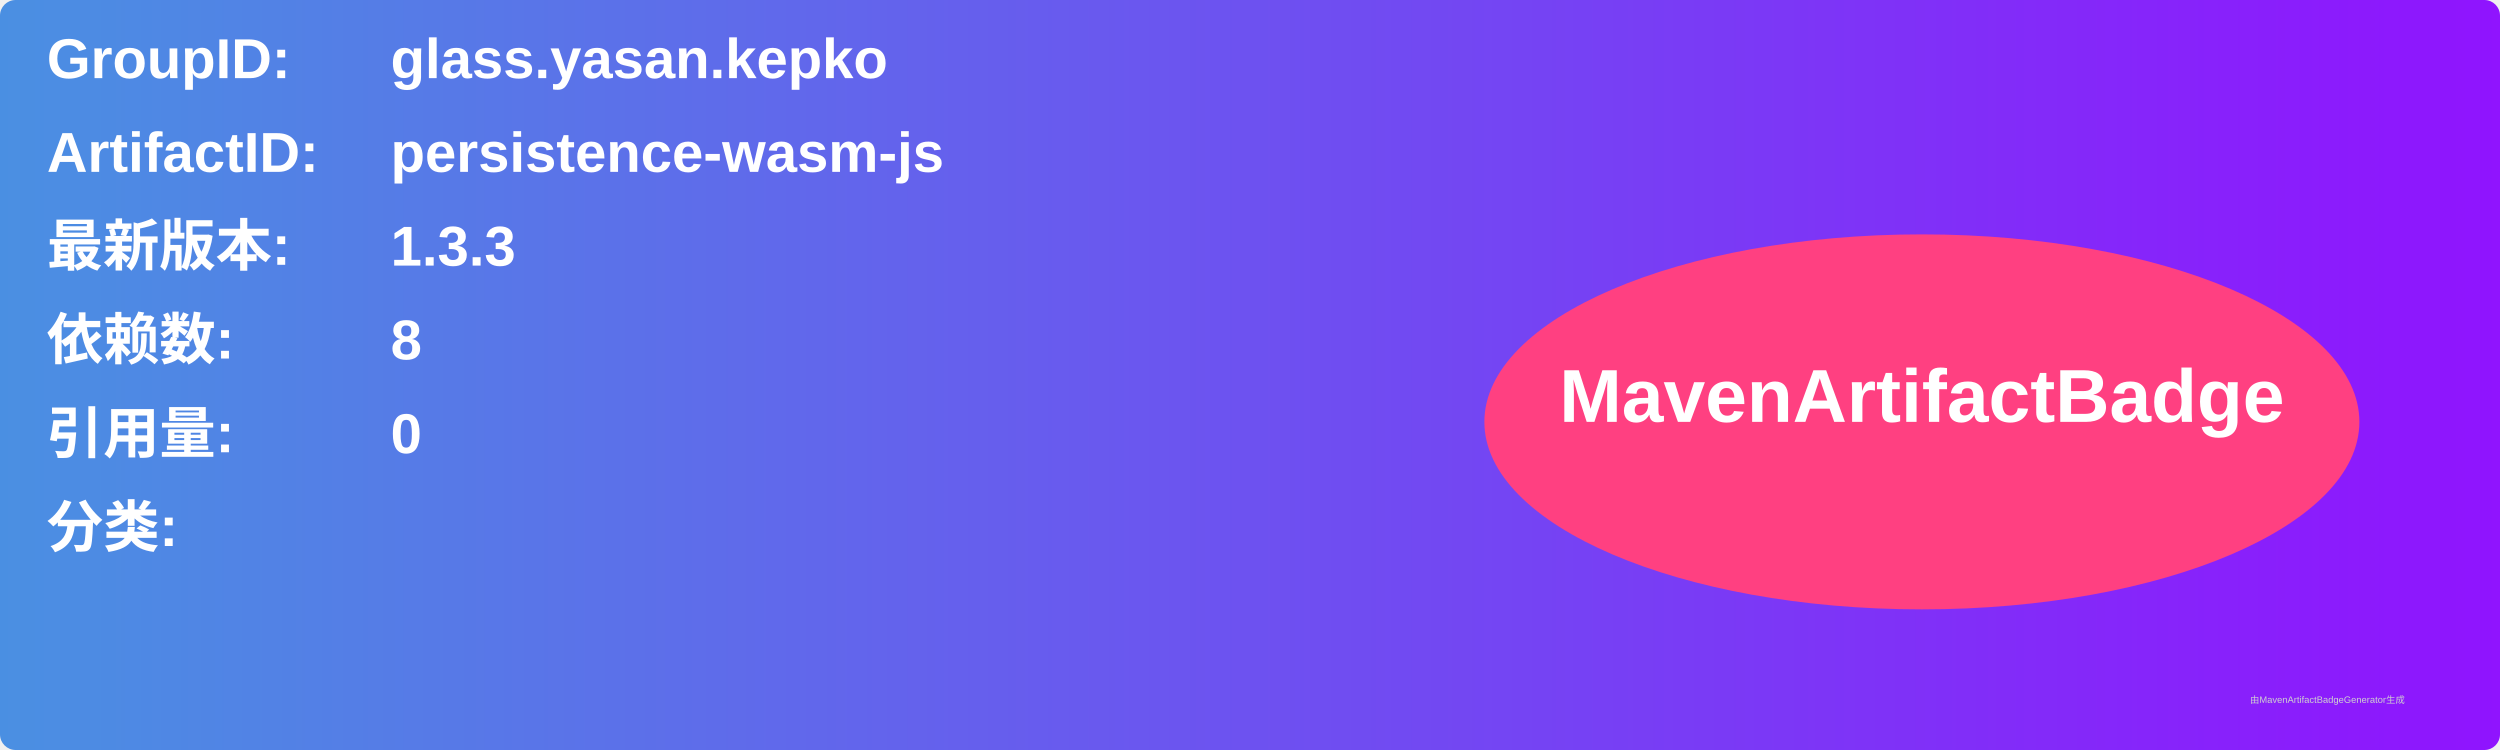
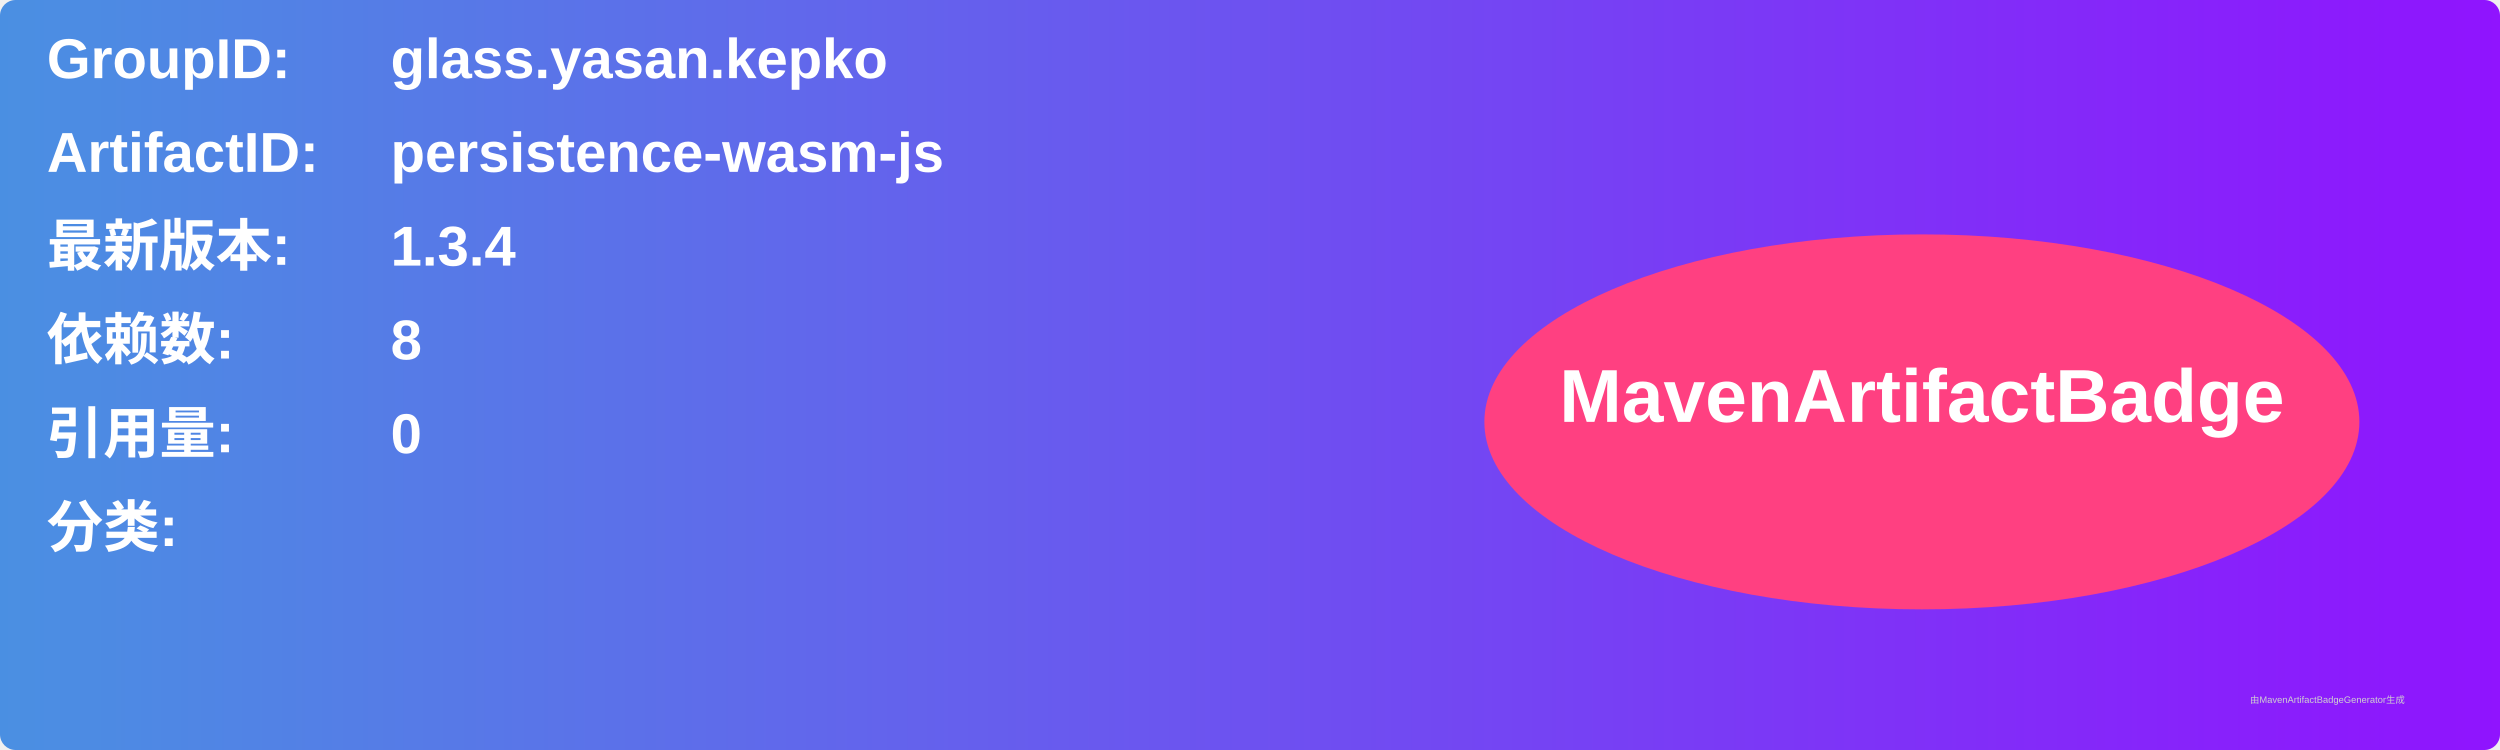
<svg xmlns="http://www.w3.org/2000/svg" width="800" height="240" viewBox="0 0 800 240">
  <linearGradient id="grad" x1="0%" y1="0%" x2="100%" y2="0%">
    <stop offset="0%" stop-color="#4a90e2" />
    <stop offset="100%" stop-color="#9013fe" />
  </linearGradient>
  <rect width="100%" height="100%" rx="5" ry="5" fill="url(#grad)" />
  <g transform="translate(15, 15)">
    <text x="0" y="10" font-family="Arial" font-size="18" fill="white" font-weight="bold" width="260">GroupID:</text>
    <text x="110" y="10" font-family="Arial" font-size="18" fill="white" font-weight="bold" width="460">glass.yasan.kepko</text>
    <text x="0" y="40" font-family="Arial" font-size="18" fill="white" font-weight="bold" width="260">ArtifactID:</text>
    <text x="110" y="40" font-family="Arial" font-size="18" fill="white" font-weight="bold" width="460">persistence-wasm-js</text>
    <text x="0" y="70" font-family="Arial" font-size="18" fill="white" font-weight="bold">最新版本:</text>
    <text x="110" y="70" font-family="Arial" font-size="18" fill="white" font-weight="bold">
-       <tspan font-weight="bold">1.3.3</tspan>
+       <tspan font-weight="bold">1.3.4</tspan>
    </text>
    <text x="0" y="100" font-family="Arial" font-size="18" fill="white" font-weight="bold">依赖数: </text>
    <text x="110" y="100" font-family="Arial" font-size="18" fill="white">
      <tspan font-weight="bold">8</tspan>
    </text>
    <text x="0" y="130" font-family="Arial" font-size="18" fill="white" font-weight="bold">引用量: </text>
    <text x="110" y="130" font-family="Arial" font-size="18" fill="white">
      <tspan font-weight="bold">0</tspan>
    </text>
    <text x="0" y="160" font-family="Arial" font-size="18" fill="white" font-weight="bold">分类:</text>
    <text x="10" y="190" font-family="Arial" font-size="10" fill="white">
      <tspan font-weight="bold" />
    </text>
    <ellipse cx="600" cy="120" rx="140" ry="60" fill="#ff4081" />
    <text x="600" y="120" text-anchor="middle" font-family="Arial" font-size="24" fill="white" font-weight="bold">MavenArtifactBadge</text>
  </g>
  <text x="720" y="225" font-family="Arial" font-size="3" fill="#d0d0d0">由MavenArtifactBadgeGenerator生成</text>
</svg>
